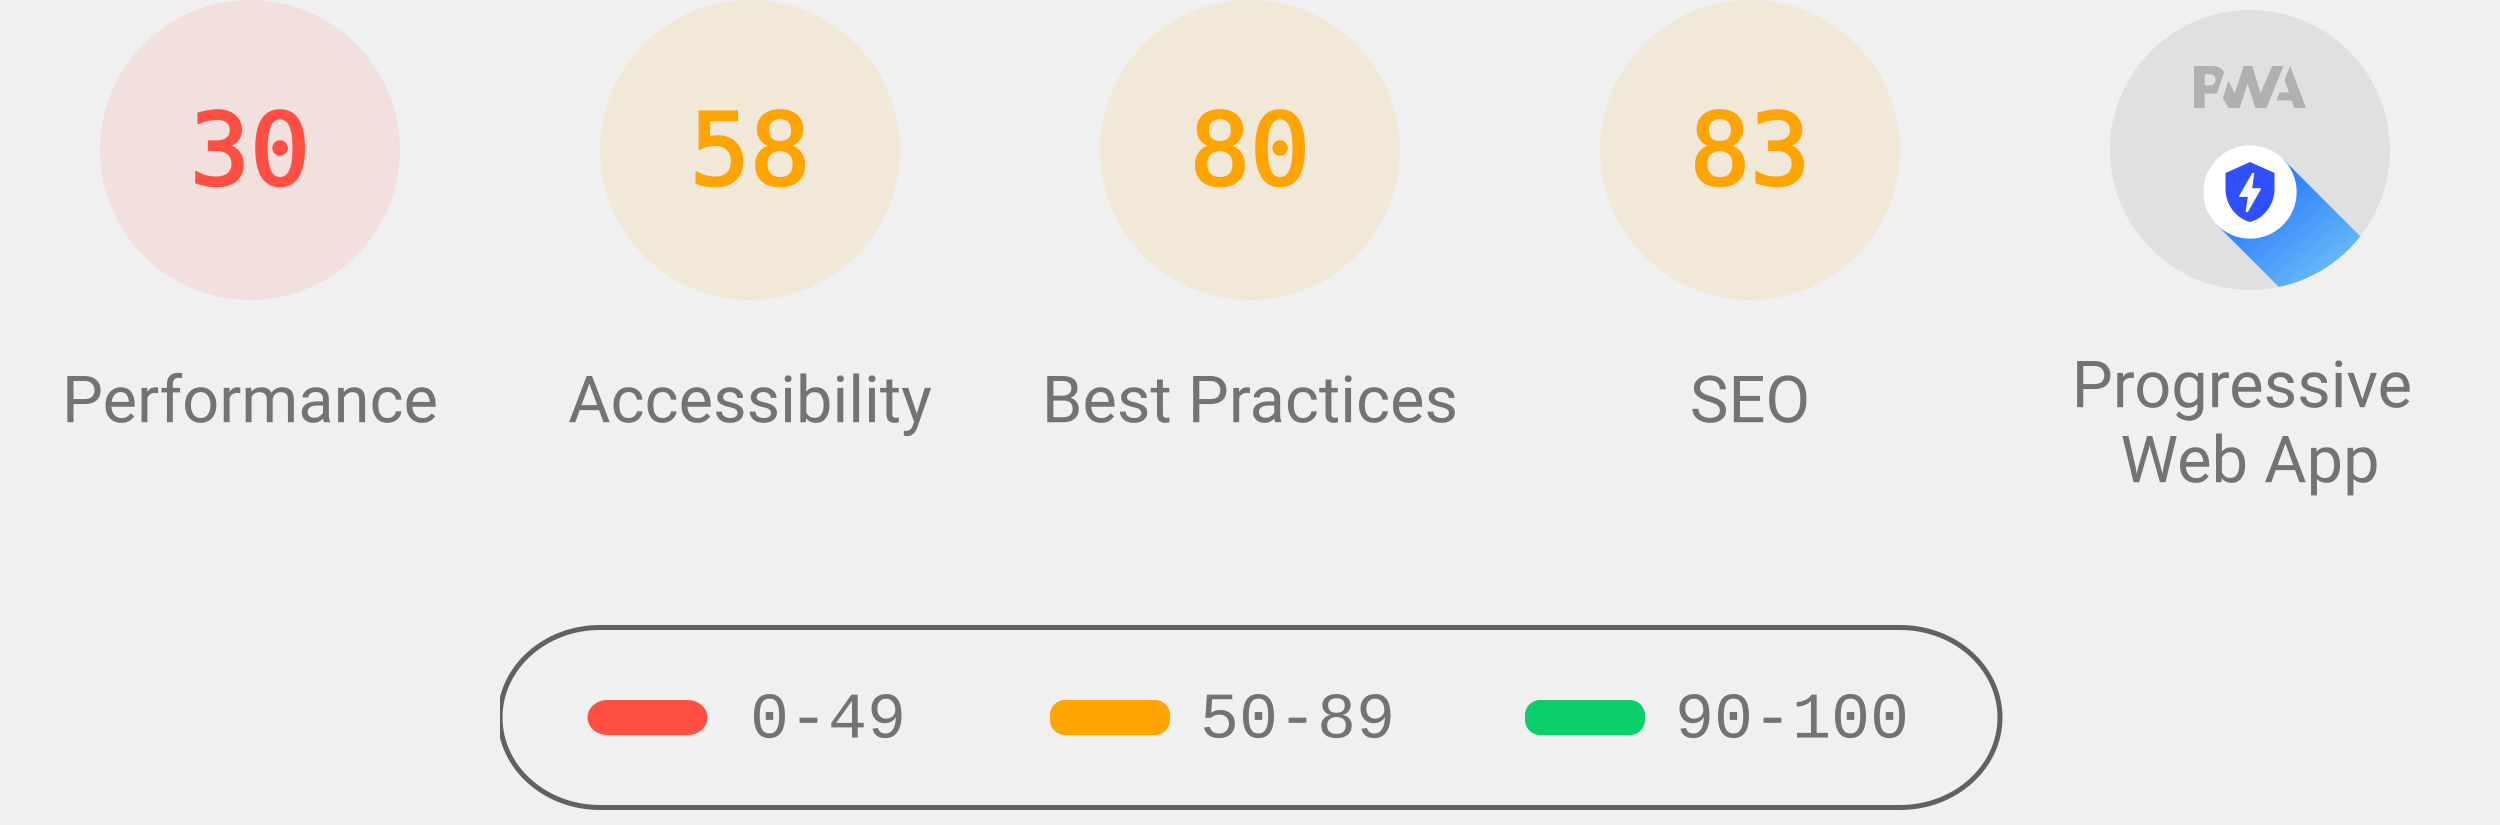
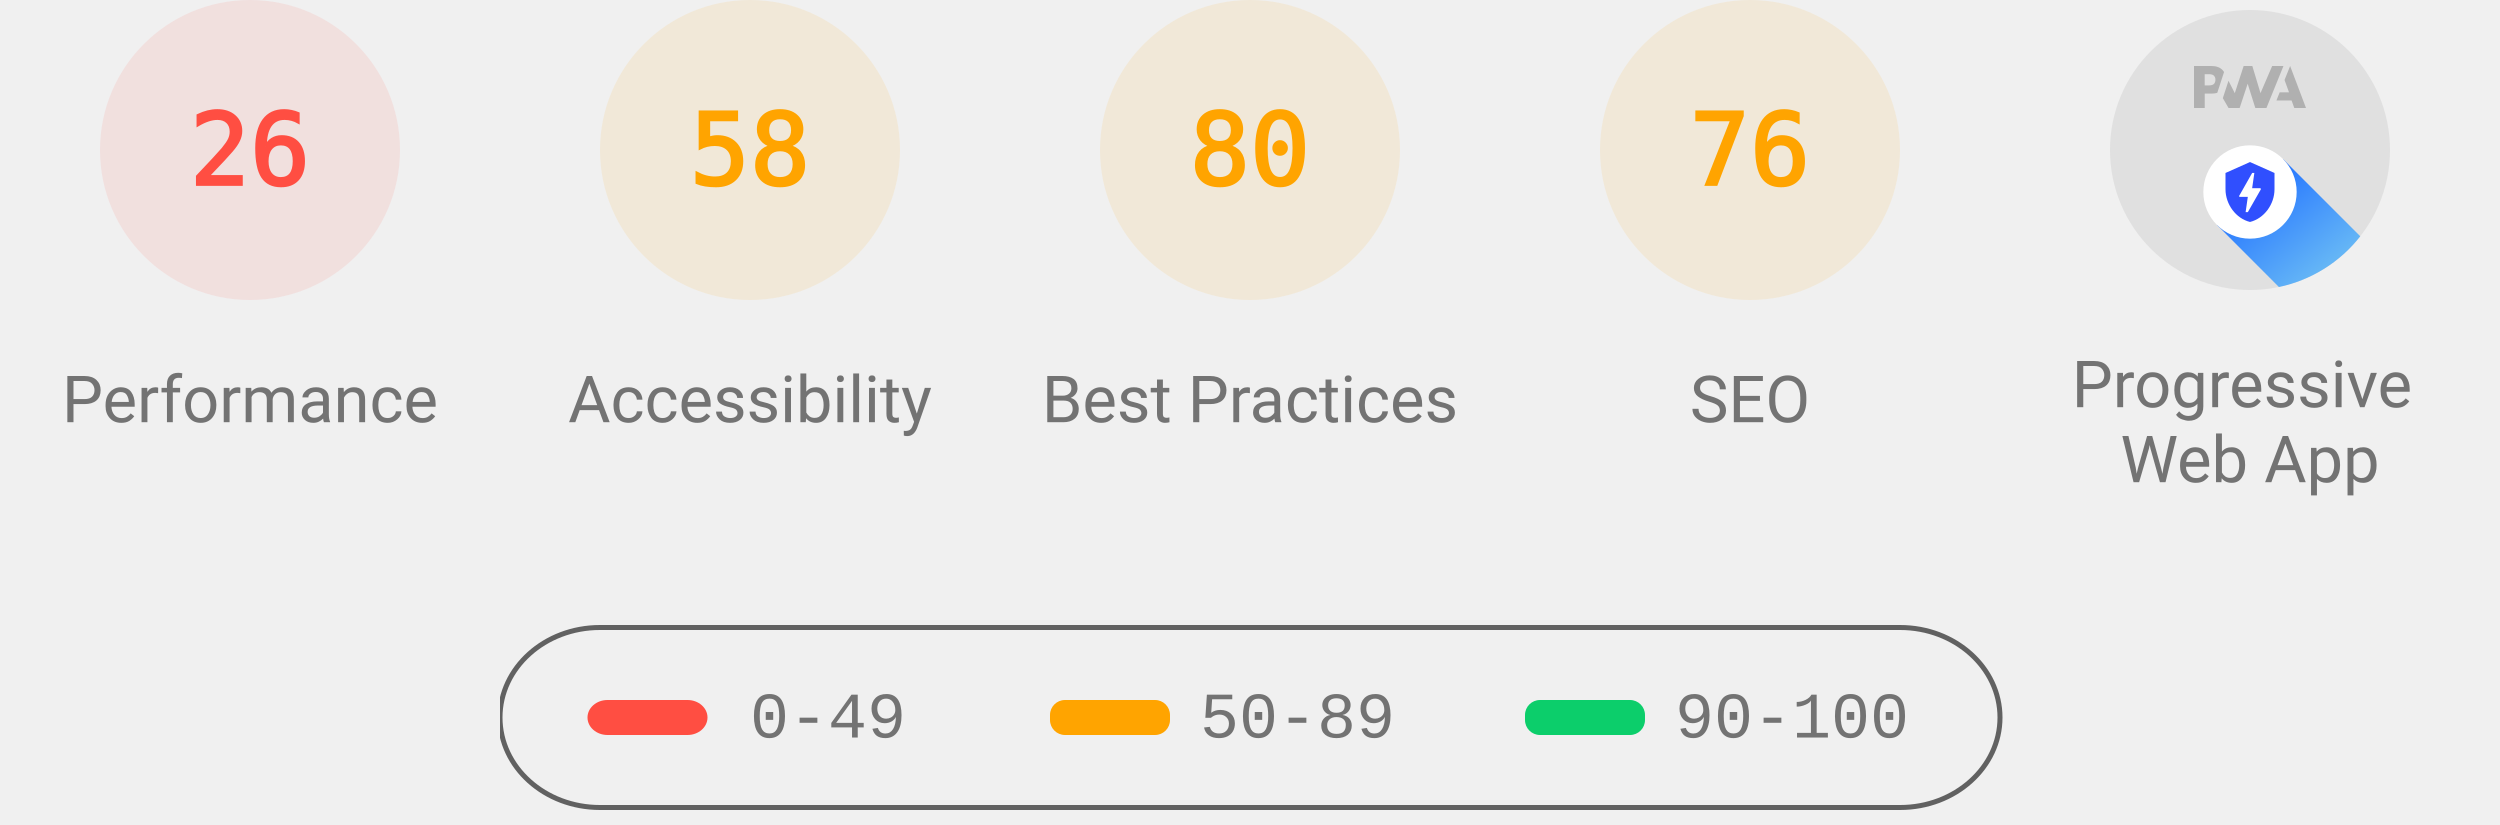
<svg xmlns="http://www.w3.org/2000/svg" class="theme--agnostic" fill="none" width="1000" height="330">
  <style>
			.gauge-base {
				opacity: 0.1
			}

			.gauge-arc {
				fill: none;
				animation-delay: 250ms;
				stroke-linecap: round;
				transform: rotate(-90deg);
				transform-origin: 100px 60px;
				animation: load-gauge 1s ease forwards
			}

			.guage-text {
				font-size: 40px;
				font-family: monospace;
				text-align: center
			}

			.guage-red {
				color: #ff4e42;
				fill: #ff4e42;
				stroke: #ff4e42
			}
			.guage-orange {
				color: #ffa400;
				fill: #ffa400;
				stroke: #ffa400
			}
			.guage-green {
				color: #0cce6b;
				fill: #0cce6b;
				stroke: #0cce6b
			}
			.theme--agnostic .guage-undefined {
				color: #5c5c5c;
				fill: #5c5c5c;
				stroke: #5c5c5c
			}
			.theme--light .guage-undefined {
				color: #1e1e1e;
				fill: #1e1e1e;
				stroke: #1e1e1e
			}
			.theme--dark .guage-undefined {
				color: #f5f5f5;
				fill: #f5f5f5;
				stroke: #f5f5f5
			}

			.guage-title {
				stroke: none;
				font-size: 26px;
				line-height: 26px;
				font-family: Roboto, Halvetica, Arial, sans-serif
			}
			.metric.guage-title {
				font-family: 'Courier New', Courier, monospace
			}
			.theme--agnostic .guage-title {
				color: #737373;
				fill: #737373
			}
			.theme--light .guage-title {
				color: #212121;
				fill: #212121
			}
			.theme--dark .guage-title {
				color: #f5f5f5;
				fill: #f5f5f5
			}

			@keyframes load-gauge {
				from {
					stroke-dasharray: 0 352.858
				}
			}
			.lh-gauge--pwa__disc {
				fill: #e0e0e0
			}
			.lh-gauge--pwa__logo {
				position: relative;
				fill: #b0b0b0
			}
			.lh-gauge--pwa__invisible {
				display: none
			}
			.lh-gauge--pwa__visible {
				display: inline
			}
			.guage-invisible {
				display: none
			}
			.lh-gauge--pwa__logo--primary-color {
				fill: #304ffe
			}
			.theme--agnostic .lh-gauge--pwa__logo--secondary-color {
				fill: #787878
			}
			.theme--light .lh-gauge--pwa__logo--secondary-color {
				fill: #3d3d3d
			}
			.theme--dark .lh-gauge--pwa__logo--secondary-color {
				fill: #d8b6b6
			}
			.theme--light #svg_2 {
				stroke: #00000022
			}
			.theme--agnostic #svg_2 {
				stroke: #616161
			}
			.theme--light #svg_2 {
				stroke: #00000022
			}
			.theme--dark #svg_2 {
				stroke: #f5f5f566
			}
		</style>
  <svg class="guage-div guage-perf guage-red" viewBox="0 0 200 200" width="200" height="200" x="0" y="0">
    <circle class="gauge-base" r="56" cx="100" cy="60" stroke-width="8" />
-     <circle class="gauge-arc guage-arc-1" r="56" cx="100" cy="60" stroke-width="8" style="stroke-dasharray: 105.557, 351.858;" />
-     <text class="guage-text" x="100px" y="60px" alignment-baseline="central" dominant-baseline="central" text-anchor="middle">30</text>
+     <circle class="gauge-arc guage-arc-1" r="56" cx="100" cy="60" stroke-width="8" style="stroke-dasharray: 91.483, 351.858;" />
+     <text class="guage-text" x="100px" y="60px" alignment-baseline="central" dominant-baseline="central" text-anchor="middle">26</text>
    <text class="guage-title" x="100px" y="160px" alignment-baseline="central" dominant-baseline="central" text-anchor="middle">Performance</text>
  </svg>
  <svg class="guage-div guage-acc guage-orange" viewBox="0 0 200 200" width="200" height="200" x="200" y="0">
    <circle class="gauge-base" r="56" cx="100" cy="60" stroke-width="8" />
    <circle class="gauge-arc guage-arc-2" r="56" cx="100" cy="60" stroke-width="8" style="stroke-dasharray: 204.078, 351.858;" />
    <text class="guage-text" x="100px" y="60px" alignment-baseline="central" dominant-baseline="central" text-anchor="middle">58</text>
    <text class="guage-title" x="100px" y="160px" alignment-baseline="central" dominant-baseline="central" text-anchor="middle">Accessibility</text>
  </svg>
  <svg class="guage-div guage-best guage-orange" viewBox="0 0 200 200" width="200" height="200" x="400" y="0">
    <circle class="gauge-base" r="56" cx="100" cy="60" stroke-width="8" />
    <circle class="gauge-arc guage-arc-3" r="56" cx="100" cy="60" stroke-width="8" style="stroke-dasharray: 281.486, 351.858;" />
    <text class="guage-text" x="100px" y="60px" alignment-baseline="central" dominant-baseline="central" text-anchor="middle">80</text>
    <text class="guage-title" x="100px" y="160px" alignment-baseline="central" dominant-baseline="central" text-anchor="middle">Best Practices</text>
  </svg>
  <svg class="guage-div guage-seo guage-orange" viewBox="0 0 200 200" width="200" height="200" x="600" y="0">
    <circle class="gauge-base" r="56" cx="100" cy="60" stroke-width="8" />
-     <circle class="gauge-arc guage-arc-4" r="56" cx="100" cy="60" stroke-width="8" style="stroke-dasharray: 292.042, 351.858;" />
-     <text class="guage-text" x="100px" y="60px" alignment-baseline="central" dominant-baseline="central" text-anchor="middle">83</text>
+     <circle class="gauge-arc guage-arc-4" r="56" cx="100" cy="60" stroke-width="8" style="stroke-dasharray: 267.412, 351.858;" />
+     <text class="guage-text" x="100px" y="60px" alignment-baseline="central" dominant-baseline="central" text-anchor="middle">76</text>
    <text class="guage-title" x="100px" y="160px" alignment-baseline="central" dominant-baseline="central" text-anchor="middle">SEO</text>
  </svg>
  <svg class="guage-div guage-pwa " viewBox="0 0 200 200" width="200" height="200" x="800" y="0">
    <svg viewBox="0 0 60 60" width="112" height="112" x="44" y="4">
      <defs>
        <linearGradient id="lh-gauge--pwa__check-circle__gradient-0" x1="50%" y1="0%" x2="50%" y2="100%">
          <stop stop-color="#00C852" offset="0%" />
          <stop stop-color="#009688" offset="100%" />
        </linearGradient>
        <linearGradient id="lh-gauge--pwa__installable__shadow-gradient-0" x1="76.056%" x2="24.111%" y1="82.995%" y2="24.735%">
          <stop stop-color="#A5D6A7" offset="0%" />
          <stop stop-color="#80CBC4" offset="100%" />
        </linearGradient>
        <linearGradient id="lh-gauge--pwa__fast-reliable__shadow-gradient-0" x1="76.056%" y1="82.995%" x2="25.678%" y2="26.493%">
          <stop stop-color="#64B5F6" offset="0%" />
          <stop stop-color="#2979FF" offset="100%" />
        </linearGradient>
        <g id="lh-gauge--pwa__fast-reliable-badge-0">
          <circle fill="#FFFFFF" cx="10" cy="10" r="10" />
          <path fill="#304FFE" d="M10 3.58l5.25 2.34v3.5c0 3.23-2.24 6.26-5.25 7-3.01-.74-5.25-3.77-5.25-7v-3.5L10 3.58zm-.47 10.74l2.76-4.83.03-.07c.04-.08 0-.24-.22-.24h-1.64l.47-3.26h-.47l-2.7 4.77c-.02.01.05-.1-.04.05-.09.16-.1.31.18.31h1.63l-.47 3.27h.47z" />
        </g>
        <g id="lh-gauge--pwa__installable-badge-0">
          <circle fill="#FFFFFF" cx="10" cy="10" r="10" />
          <path fill="#009688" d="M10 4.167A5.835 5.835 0 0 0 4.167 10 5.835 5.835 0 0 0 10 15.833 5.835 5.835 0 0 0 15.833 10 5.835 5.835 0 0 0 10 4.167zm2.917 6.416h-2.334v2.334H9.417v-2.334H7.083V9.417h2.334V7.083h1.166v2.334h2.334v1.166z" />
        </g>
      </defs>
      <g stroke="none" fill-rule="nonzero">
        <circle class="lh-gauge--pwa__disc" cx="30" cy="30" r="30" />
        <g class="lh-gauge--pwa__logo">
          <path d="M35.66 19.39l.7-1.75h2L37.4 15 38.6 12l3.4 9h-2.51l-.58-1.61z" />
          <path d="M33.52 21l3.65-9h-2.42l-2.5 5.82L30.5 12h-1.86l-1.9 5.82-1.35-2.65-1.21 3.72L25.4 21h2.38l1.72-5.2 1.64 5.2z" />
          <path fill-rule="nonzero" d="M20.3 17.91h1.48c.45 0 .85-.05 1.2-.15l.39-1.18 1.07-3.3a2.64 2.64 0 0 0-.28-.37c-.55-.6-1.36-.91-2.42-.91H18v9h2.3V17.9zm1.96-3.84c.22.22.33.5.33.87 0 .36-.1.65-.29.87-.2.23-.59.35-1.15.35h-.86v-2.41h.87c.52 0 .89.1 1.1.32z" />
        </g>
        <rect class="lh-gauge--pwa__component lh-gauge--pwa__na-line lh-gauge--pwa__invisible" fill="#FFFFFF" x="20" y="32" width="20" height="4" rx="2" />
        <g class="lh-gauge--pwa__component lh-gauge--pwa__fast-reliable-badge lh-gauge--pwa__visible" transform="translate(20, 29)">
          <path fill="url(#lh-gauge--pwa__fast-reliable__shadow-gradient-0)" d="M33.63 19.49A30 30 0 0 1 16.2 30.36L3 17.14 17.14 3l16.49 16.49z" />
          <use href="#lh-gauge--pwa__fast-reliable-badge-0" />
        </g>
        <g class="lh-gauge--pwa__component lh-gauge--pwa__installable-badge lh-gauge--pwa__invisible" transform="translate(20, 29)">
          <path fill="url(#lh-gauge--pwa__installable__shadow-gradient-0)" d="M33.629 19.487c-4.272 5.453-10.391 9.39-17.415 10.869L3 17.142 17.142 3 33.63 19.487z" />
          <use href="#lh-gauge--pwa__installable-badge-0" />
        </g>
        <g class="lh-gauge--pwa__component lh-gauge--pwa__fast-reliable-installable-badges lh-gauge--pwa__invisible">
          <g transform="translate(8, 29)">
            <path fill="url(#lh-gauge--pwa__fast-reliable__shadow-gradient-0)" d="M16.321 30.463L3 17.143 17.142 3l22.365 22.365A29.864 29.864 0 0 1 22 31c-1.942 0-3.84-.184-5.679-.537z" />
            <use href="#lh-gauge--pwa__fast-reliable-badge-0" />
          </g>
          <g transform="translate(32, 29)">
            <path fill="url(#lh-gauge--pwa__installable__shadow-gradient-0)" d="M25.982 11.84a30.107 30.107 0 0 1-13.08 15.203L3 17.143 17.142 3l8.84 8.84z" />
            <use href="#lh-gauge--pwa__installable-badge-0" />
          </g>
        </g>
        <g class="lh-gauge--pwa__component lh-gauge--pwa__check-circle lh-gauge--pwa__invisible" transform="translate(18, 28)">
          <circle fill="#FFFFFF" cx="12" cy="12" r="12" />
          <path fill="url(#lh-gauge--pwa__check-circle__gradient-0)" d="M12 2a10 10 0 1 0 0 20 10 10 0 0 0 0-20zm-2 15l-5-5 1.41-1.41L10 14.17l7.59-7.59L19 8l-9 9z" />
        </g>
      </g>
    </svg>
    <text class="guage-title" y="160px" alignment-baseline="central" dominant-baseline="central" text-anchor="middle">
      <tspan x="100px" dy="-6px">Progressive</tspan>
      <tspan x="100px" dy="30px">Web App</tspan>
    </text>
  </svg>
  <svg width="604" height="76" x="200" y="250">
    <g>
      <rect fill="none" id="canvas_background" height="80" width="604" y="-1" x="-1" />
      <g display="none" overflow="visible" y="0" x="0" height="100%" width="100%" id="canvasGrid">
        <rect fill="url(#gridpattern)" stroke-width="0" y="0" x="0" height="100%" width="100%" />
      </g>
    </g>
    <g>
      <rect fill-opacity="0" stroke-width="2" rx="40" id="svg_2" height="72" width="600" y="1" x="0" fill="#000000" />
      <rect stroke="#000" rx="8" id="svg_3" height="14" width="48" y="30" x="35" stroke-opacity="null" stroke-width="0" fill="#ff4e42" />
      <rect stroke="#000" rx="6" id="svg_4" height="14" width="48" y="30" x="220" stroke-opacity="null" stroke-width="0" fill="#ffa400" />
      <rect stroke="#000" rx="6" id="svg_5" height="14" width="48" y="30" x="410" stroke-opacity="null" stroke-width="0" fill="#0cce6b" />
      <text class="metric guage-title" xml:space="preserve" text-anchor="start" font-size="26" id="svg_6" y="45" x="100" stroke-opacity="null" stroke-width="0" stroke="#000">0-49</text>
      <text class="metric guage-title" xml:space="preserve" text-anchor="start" font-size="26" id="svg_7" y="45" x="280" stroke-opacity="null" stroke-width="0" stroke="#000">50-89</text>
      <text class="metric guage-title" xml:space="preserve" text-anchor="start" font-size="26" id="svg_8" y="45" x="470" stroke-opacity="null" stroke-width="0" stroke="#000">90-100</text>
    </g>
  </svg>
</svg>
